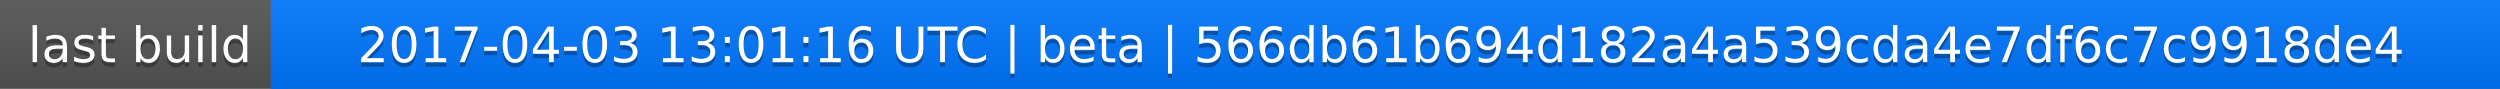
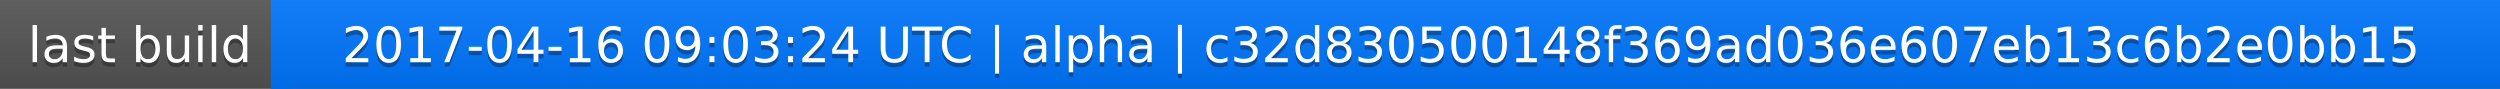
<svg xmlns="http://www.w3.org/2000/svg" width="563" height="20">
  <linearGradient id="a" x2="0" y2="100%">
    <stop offset="0" stop-color="#bbb" stop-opacity=".1" />
    <stop offset="1" stop-opacity=".1" />
  </linearGradient>
  <rect rx="0" width="563" height="20" fill="#555" />
  <rect rx="0" x="61" width="502" height="20" fill="#07f" />
  <path fill="#07f" d="M61 0h4v20h-4z" />
  <rect rx="0" width="563" height="20" fill="url(#a)" />
  <g fill="#fff" text-anchor="middle" font-family="DejaVu Sans,Verdana,Geneva,sans-serif" font-size="11">
    <text x="31.5" y="15" fill="#010101" fill-opacity=".3">last build</text>
    <text x="31.5" y="14">last build</text>
-     <text x="311" y="15" fill="#010101" fill-opacity=".3">2017-04-03 13:01:16 UTC | beta | 566db61b694d182a4a539cda4e7df6c7c9918de4</text>
-     <text x="311" y="14">2017-04-03 13:01:16 UTC | beta | 566db61b694d182a4a539cda4e7df6c7c9918de4</text>
+     <text x="311" y="15" fill="#010101" fill-opacity=".3">2017-04-16 09:03:24 UTC | alpha | c32d830500148f369ad036e607eb13c6b2e0bb15</text>
+     <text x="311" y="14">2017-04-16 09:03:24 UTC | alpha | c32d830500148f369ad036e607eb13c6b2e0bb15</text>
  </g>
</svg>
